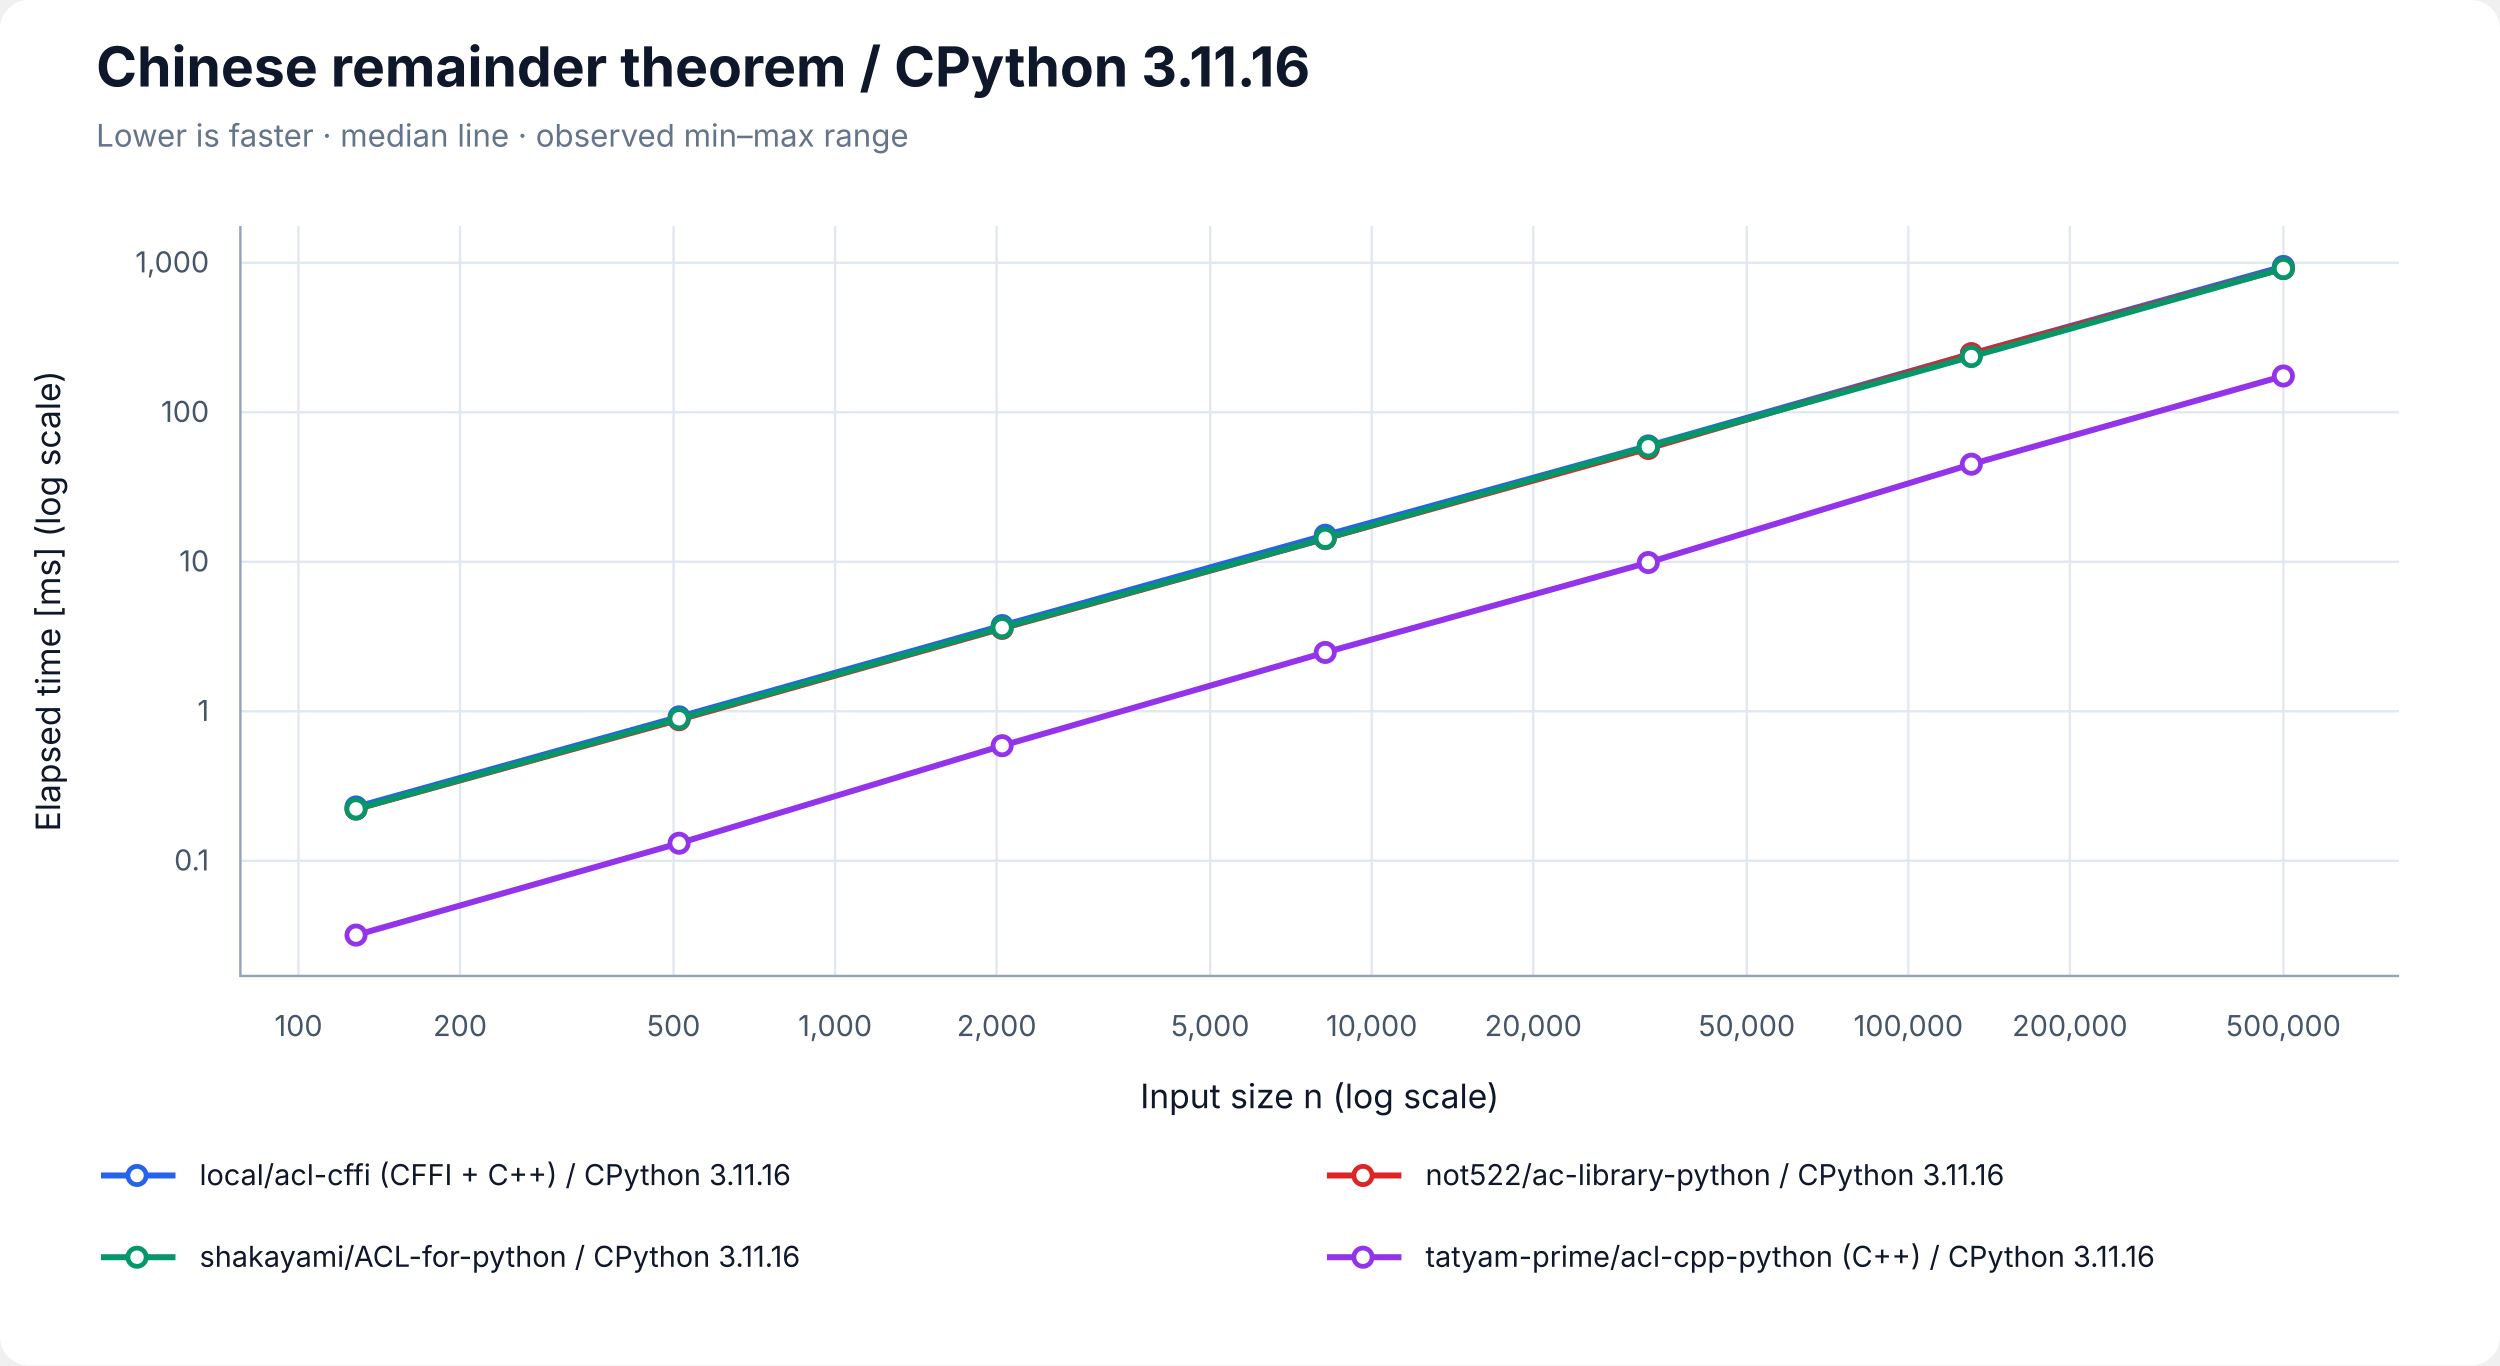
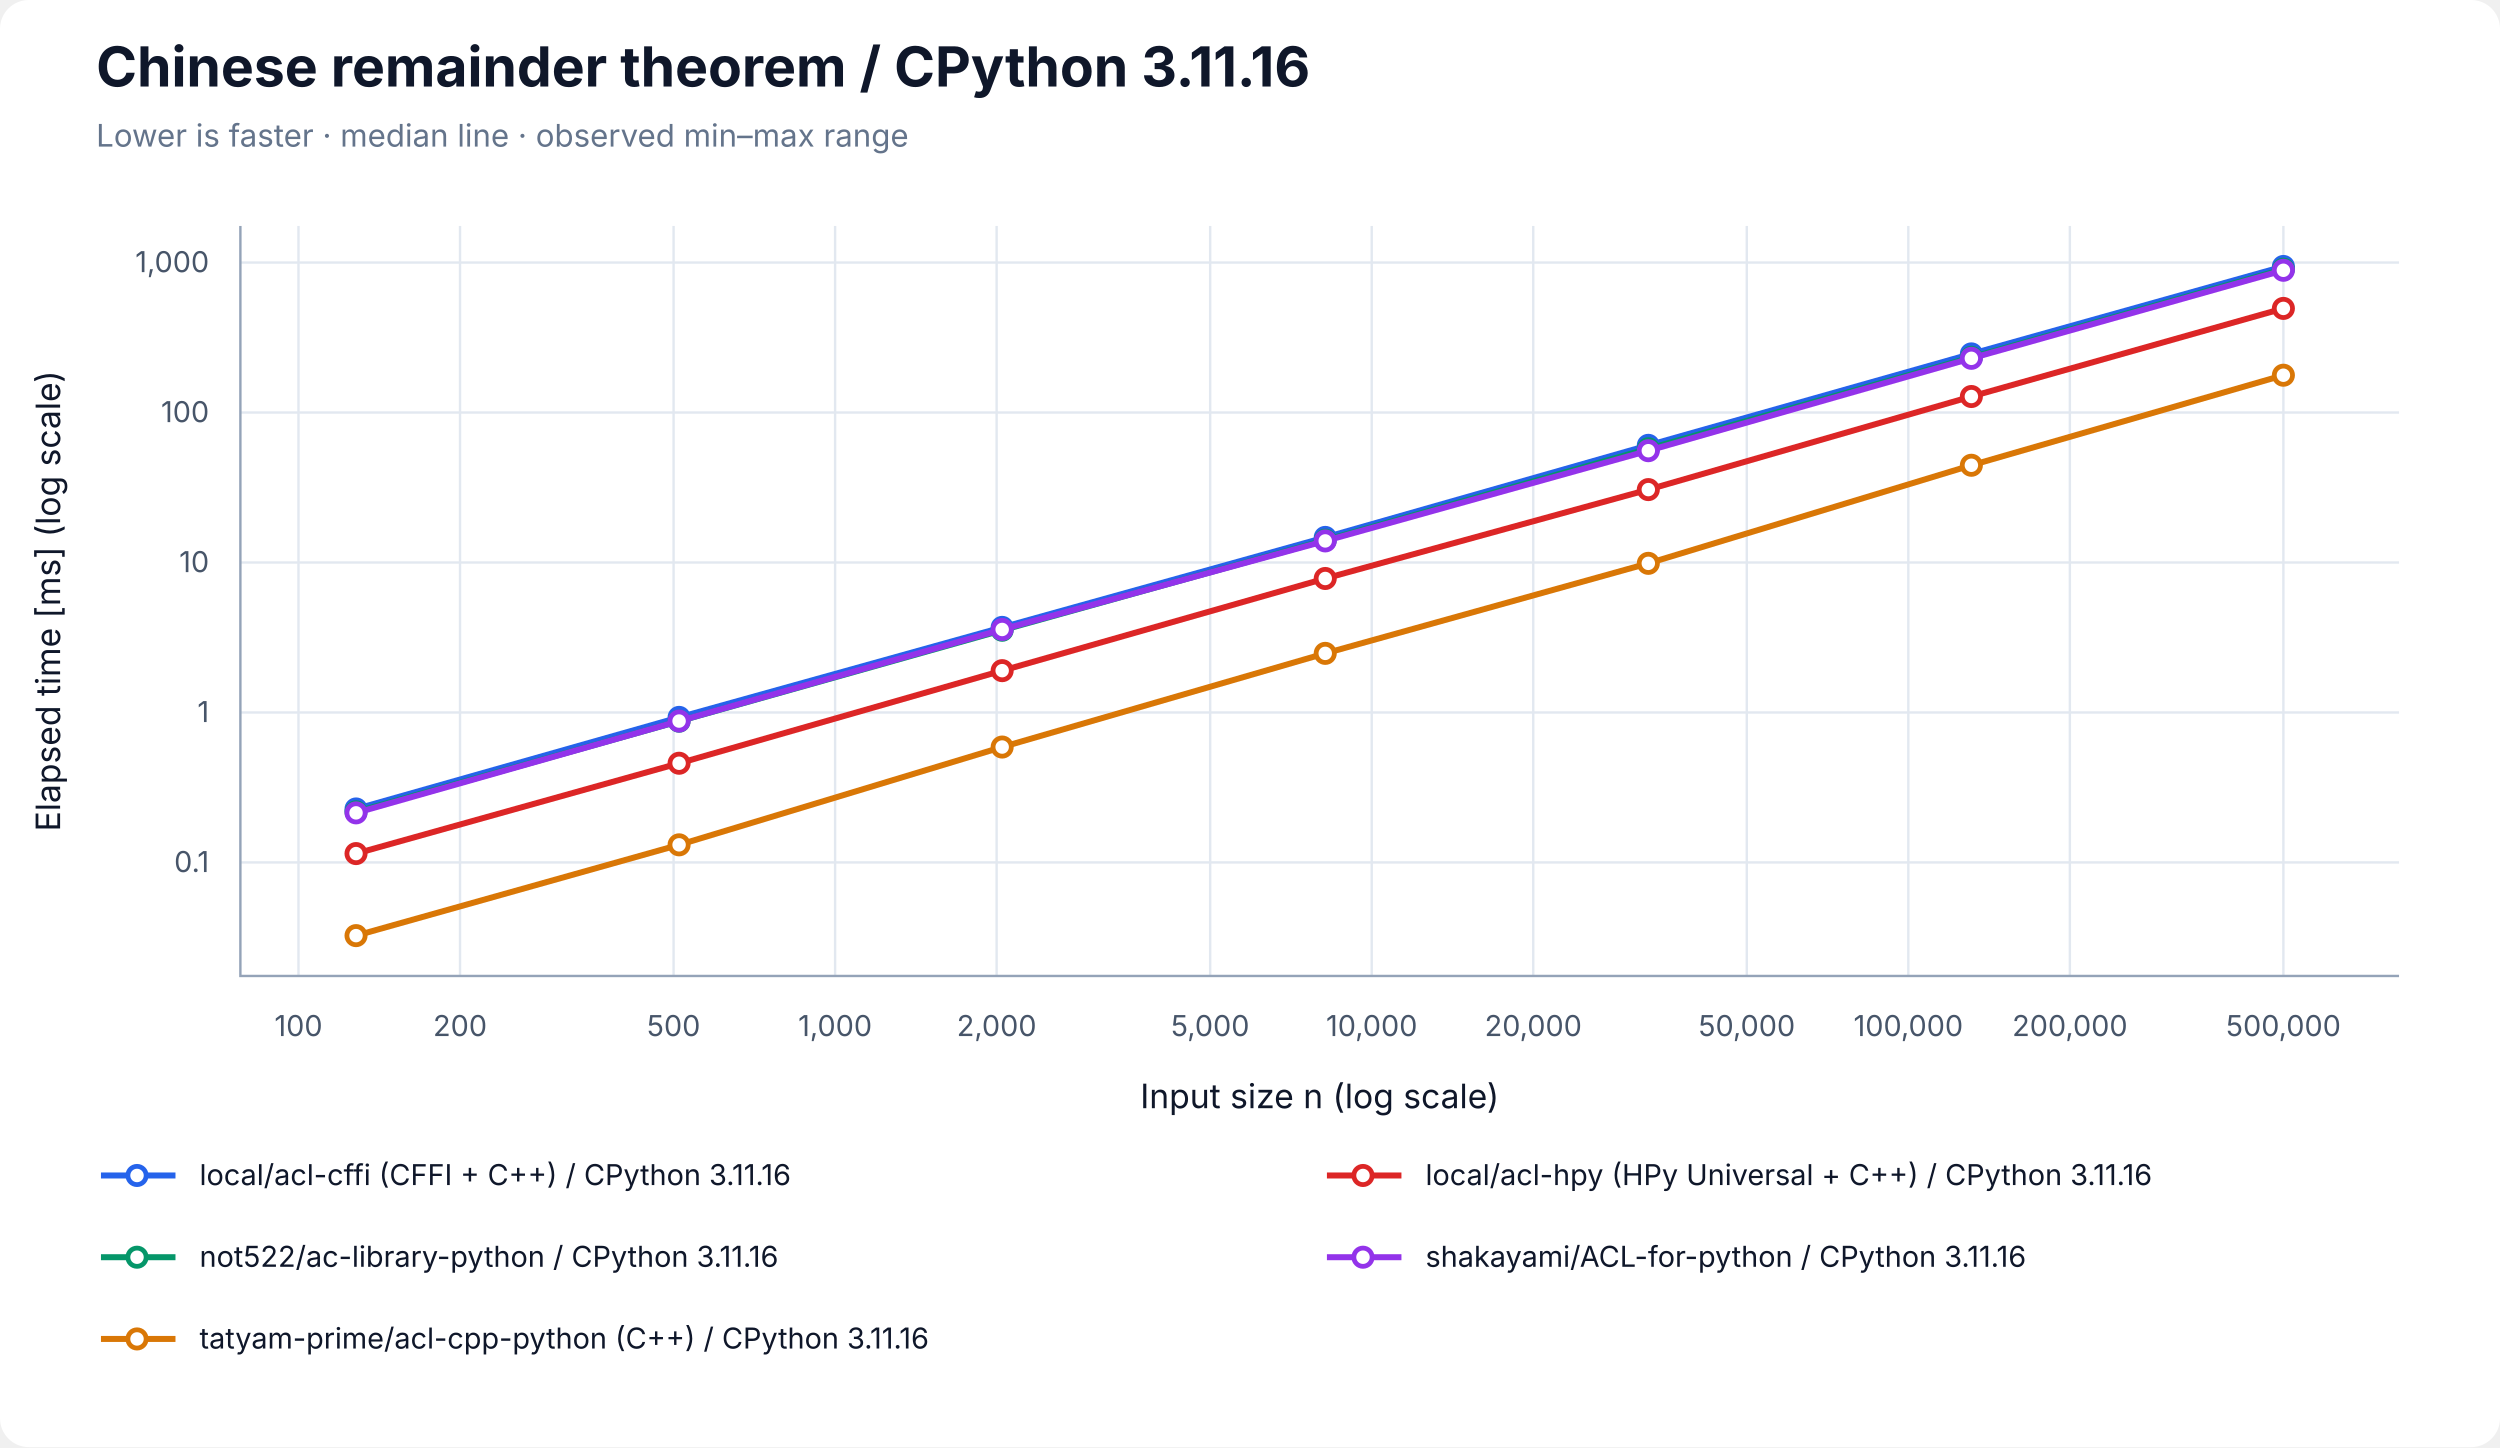
- <svg xmlns="http://www.w3.org/2000/svg" width="1040" height="568" viewBox="0 0 1040 568" role="img" aria-labelledby="title desc">
+ <svg xmlns="http://www.w3.org/2000/svg" width="1040" height="602" viewBox="0 0 1040 602" role="img" aria-labelledby="title desc">
  <rect width="100%" height="100%" rx="12" fill="white" />
  <g font-family="-apple-system, BlinkMacSystemFont, Segoe UI, sans-serif" fill="#0f172a">
    <text x="40" y="36" font-size="23" font-weight="700">Chinese remainder theorem / CPython 3.11.16</text>
    <text x="40" y="61" font-size="13" fill="#64748b">Lower is faster · median line · observed min–max range</text>
    <line x1="124.17" y1="94" x2="124.17" y2="406" stroke="#e2e8f0" />
    <text x="124.17" y="431" font-size="12" text-anchor="middle" fill="#475569">100</text>
    <line x1="191.37" y1="94" x2="191.37" y2="406" stroke="#e2e8f0" />
    <text x="191.37" y="431" font-size="12" text-anchor="middle" fill="#475569">200</text>
    <line x1="280.21" y1="94" x2="280.21" y2="406" stroke="#e2e8f0" />
    <text x="280.21" y="431" font-size="12" text-anchor="middle" fill="#475569">500</text>
    <line x1="347.40" y1="94" x2="347.40" y2="406" stroke="#e2e8f0" />
    <text x="347.40" y="431" font-size="12" text-anchor="middle" fill="#475569">1,000</text>
    <line x1="414.60" y1="94" x2="414.60" y2="406" stroke="#e2e8f0" />
    <text x="414.60" y="431" font-size="12" text-anchor="middle" fill="#475569">2,000</text>
    <line x1="503.43" y1="94" x2="503.43" y2="406" stroke="#e2e8f0" />
    <text x="503.43" y="431" font-size="12" text-anchor="middle" fill="#475569">5,000</text>
    <line x1="570.63" y1="94" x2="570.63" y2="406" stroke="#e2e8f0" />
    <text x="570.63" y="431" font-size="12" text-anchor="middle" fill="#475569">10,000</text>
    <line x1="637.83" y1="94" x2="637.83" y2="406" stroke="#e2e8f0" />
    <text x="637.83" y="431" font-size="12" text-anchor="middle" fill="#475569">20,000</text>
    <line x1="726.66" y1="94" x2="726.66" y2="406" stroke="#e2e8f0" />
    <text x="726.66" y="431" font-size="12" text-anchor="middle" fill="#475569">50,000</text>
    <line x1="793.86" y1="94" x2="793.86" y2="406" stroke="#e2e8f0" />
    <text x="793.86" y="431" font-size="12" text-anchor="middle" fill="#475569">100,000</text>
    <line x1="861.06" y1="94" x2="861.06" y2="406" stroke="#e2e8f0" />
    <text x="861.06" y="431" font-size="12" text-anchor="middle" fill="#475569">200,000</text>
    <line x1="949.89" y1="94" x2="949.89" y2="406" stroke="#e2e8f0" />
    <text x="949.89" y="431" font-size="12" text-anchor="middle" fill="#475569">500,000</text>
-     <line x1="100" y1="358.10" x2="998" y2="358.10" stroke="#e2e8f0" />
-     <text x="87" y="362.10" font-size="12" text-anchor="end" fill="#475569">0.1</text>
-     <line x1="100" y1="295.90" x2="998" y2="295.90" stroke="#e2e8f0" />
-     <text x="87" y="299.90" font-size="12" text-anchor="end" fill="#475569">1</text>
-     <line x1="100" y1="233.70" x2="998" y2="233.70" stroke="#e2e8f0" />
-     <text x="87" y="237.70" font-size="12" text-anchor="end" fill="#475569">10</text>
-     <line x1="100" y1="171.51" x2="998" y2="171.51" stroke="#e2e8f0" />
-     <text x="87" y="175.51" font-size="12" text-anchor="end" fill="#475569">100</text>
-     <line x1="100" y1="109.31" x2="998" y2="109.31" stroke="#e2e8f0" />
-     <text x="87" y="113.31" font-size="12" text-anchor="end" fill="#475569">1,000</text>
+     <line x1="100" y1="358.77" x2="998" y2="358.77" stroke="#e2e8f0" />
+     <text x="87" y="362.77" font-size="12" text-anchor="end" fill="#475569">0.1</text>
+     <line x1="100" y1="296.39" x2="998" y2="296.39" stroke="#e2e8f0" />
+     <text x="87" y="300.39" font-size="12" text-anchor="end" fill="#475569">1</text>
+     <line x1="100" y1="234.00" x2="998" y2="234.00" stroke="#e2e8f0" />
+     <text x="87" y="238.00" font-size="12" text-anchor="end" fill="#475569">10</text>
+     <line x1="100" y1="171.61" x2="998" y2="171.61" stroke="#e2e8f0" />
+     <text x="87" y="175.61" font-size="12" text-anchor="end" fill="#475569">100</text>
+     <line x1="100" y1="109.22" x2="998" y2="109.22" stroke="#e2e8f0" />
+     <text x="87" y="113.22" font-size="12" text-anchor="end" fill="#475569">1,000</text>
    <path d="M100 94 V406 H998" fill="none" stroke="#94a3b8" />
    <text x="549" y="461" font-size="14" text-anchor="middle">Input size n (log scale)</text>
    <text transform="translate(25 250) rotate(-90)" font-size="14" text-anchor="middle">Elapsed time [ms] (log scale)</text>
-     <polygon points="148.11,335.17 282.50,298.13 416.90,260.11 551.30,222.33 685.70,185.43 820.09,146.84 949.89,110.71 949.89,110.95 820.09,147.23 685.70,185.51 551.30,222.71 416.90,260.35 282.50,298.32 148.11,335.81" fill="#2563eb" fill-opacity="0.09" />
-     <path d="M148.11,335.17 V335.81 M145.11,335.17 H151.11 M145.11,335.81 H151.11" stroke="#2563eb" stroke-opacity="0.5" fill="none" />
-     <path d="M282.50,298.13 V298.32 M279.50,298.13 H285.50 M279.50,298.32 H285.50" stroke="#2563eb" stroke-opacity="0.5" fill="none" />
-     <path d="M416.90,260.11 V260.35 M413.90,260.11 H419.90 M413.90,260.35 H419.90" stroke="#2563eb" stroke-opacity="0.5" fill="none" />
-     <path d="M551.30,222.33 V222.71 M548.30,222.33 H554.30 M548.30,222.71 H554.30" stroke="#2563eb" stroke-opacity="0.5" fill="none" />
-     <path d="M685.70,185.43 V185.51 M682.70,185.43 H688.70 M682.70,185.51 H688.70" stroke="#2563eb" stroke-opacity="0.5" fill="none" />
-     <path d="M820.09,146.84 V147.23 M817.09,146.84 H823.09 M817.09,147.23 H823.09" stroke="#2563eb" stroke-opacity="0.5" fill="none" />
-     <path d="M949.89,110.71 V110.95 M946.89,110.71 H952.89 M946.89,110.95 H952.89" stroke="#2563eb" stroke-opacity="0.5" fill="none" />
-     <polyline points="148.11,335.69 282.50,298.20 416.90,260.23 551.30,222.65 685.70,185.50 820.09,147.14 949.89,110.84" fill="none" stroke="#2563eb" stroke-width="2.5" />
-     <circle cx="148.11" cy="335.69" r="3.8" fill="white" stroke="#2563eb" stroke-width="2" />
-     <circle cx="282.50" cy="298.20" r="3.8" fill="white" stroke="#2563eb" stroke-width="2" />
-     <circle cx="416.90" cy="260.23" r="3.8" fill="white" stroke="#2563eb" stroke-width="2" />
-     <circle cx="551.30" cy="222.65" r="3.8" fill="white" stroke="#2563eb" stroke-width="2" />
-     <circle cx="685.70" cy="185.50" r="3.8" fill="white" stroke="#2563eb" stroke-width="2" />
-     <circle cx="820.09" cy="147.14" r="3.8" fill="white" stroke="#2563eb" stroke-width="2" />
-     <circle cx="949.89" cy="110.84" r="3.8" fill="white" stroke="#2563eb" stroke-width="2" />
-     <polygon points="148.11,335.97 282.50,299.22 416.90,261.33 551.30,223.09 685.70,186.38 820.09,147.02 949.89,111.57 949.89,111.94 820.09,147.40 685.70,186.80 551.30,224.33 416.90,261.61 282.50,299.45 148.11,336.98" fill="#dc2626" fill-opacity="0.09" />
-     <path d="M148.11,335.97 V336.98 M145.11,335.97 H151.11 M145.11,336.98 H151.11" stroke="#dc2626" stroke-opacity="0.5" fill="none" />
-     <path d="M282.50,299.22 V299.45 M279.50,299.22 H285.50 M279.50,299.45 H285.50" stroke="#dc2626" stroke-opacity="0.5" fill="none" />
-     <path d="M416.90,261.33 V261.61 M413.90,261.33 H419.90 M413.90,261.61 H419.90" stroke="#dc2626" stroke-opacity="0.5" fill="none" />
-     <path d="M551.30,223.09 V224.33 M548.30,223.09 H554.30 M548.30,224.33 H554.30" stroke="#dc2626" stroke-opacity="0.5" fill="none" />
-     <path d="M685.70,186.38 V186.80 M682.70,186.38 H688.70 M682.70,186.80 H688.70" stroke="#dc2626" stroke-opacity="0.5" fill="none" />
-     <path d="M820.09,147.02 V147.40 M817.09,147.02 H823.09 M817.09,147.40 H823.09" stroke="#dc2626" stroke-opacity="0.5" fill="none" />
-     <path d="M949.89,111.57 V111.94 M946.89,111.57 H952.89 M946.89,111.94 H952.89" stroke="#dc2626" stroke-opacity="0.5" fill="none" />
-     <polyline points="148.11,336.62 282.50,299.41 416.90,261.42 551.30,224.09 685.70,186.57 820.09,147.22 949.89,111.71" fill="none" stroke="#dc2626" stroke-width="2.5" />
-     <circle cx="148.11" cy="336.62" r="3.8" fill="white" stroke="#dc2626" stroke-width="2" />
-     <circle cx="282.50" cy="299.41" r="3.8" fill="white" stroke="#dc2626" stroke-width="2" />
-     <circle cx="416.90" cy="261.42" r="3.8" fill="white" stroke="#dc2626" stroke-width="2" />
-     <circle cx="551.30" cy="224.09" r="3.8" fill="white" stroke="#dc2626" stroke-width="2" />
-     <circle cx="685.70" cy="186.57" r="3.8" fill="white" stroke="#dc2626" stroke-width="2" />
-     <circle cx="820.09" cy="147.22" r="3.8" fill="white" stroke="#dc2626" stroke-width="2" />
-     <circle cx="949.89" cy="111.71" r="3.8" fill="white" stroke="#dc2626" stroke-width="2" />
-     <polygon points="148.11,336.43 282.50,298.92 416.90,261.05 551.30,223.83 685.70,183.58 820.09,148.27 949.89,111.70 949.89,111.87 820.09,148.41 685.70,186.66 551.30,224.05 416.90,261.19 282.50,299.10 148.11,336.56" fill="#059669" fill-opacity="0.09" />
-     <path d="M148.11,336.43 V336.56 M145.11,336.43 H151.11 M145.11,336.56 H151.11" stroke="#059669" stroke-opacity="0.5" fill="none" />
-     <path d="M282.50,298.92 V299.10 M279.50,298.92 H285.50 M279.50,299.10 H285.50" stroke="#059669" stroke-opacity="0.5" fill="none" />
-     <path d="M416.90,261.05 V261.19 M413.90,261.05 H419.90 M413.90,261.19 H419.90" stroke="#059669" stroke-opacity="0.5" fill="none" />
-     <path d="M551.30,223.83 V224.05 M548.30,223.83 H554.30 M548.30,224.05 H554.30" stroke="#059669" stroke-opacity="0.5" fill="none" />
-     <path d="M685.70,183.58 V186.66 M682.70,183.58 H688.70 M682.70,186.66 H688.70" stroke="#059669" stroke-opacity="0.5" fill="none" />
-     <path d="M820.09,148.27 V148.41 M817.09,148.27 H823.09 M817.09,148.41 H823.09" stroke="#059669" stroke-opacity="0.5" fill="none" />
-     <path d="M949.89,111.70 V111.87 M946.89,111.70 H952.89 M946.89,111.87 H952.89" stroke="#059669" stroke-opacity="0.5" fill="none" />
-     <polyline points="148.11,336.50 282.50,299.00 416.90,261.11 551.30,223.96 685.70,185.87 820.09,148.34 949.89,111.73" fill="none" stroke="#059669" stroke-width="2.5" />
-     <circle cx="148.11" cy="336.50" r="3.8" fill="white" stroke="#059669" stroke-width="2" />
-     <circle cx="282.50" cy="299.00" r="3.8" fill="white" stroke="#059669" stroke-width="2" />
-     <circle cx="416.90" cy="261.11" r="3.8" fill="white" stroke="#059669" stroke-width="2" />
-     <circle cx="551.30" cy="223.96" r="3.8" fill="white" stroke="#059669" stroke-width="2" />
-     <circle cx="685.70" cy="185.87" r="3.8" fill="white" stroke="#059669" stroke-width="2" />
-     <circle cx="820.09" cy="148.34" r="3.8" fill="white" stroke="#059669" stroke-width="2" />
-     <circle cx="949.89" cy="111.73" r="3.8" fill="white" stroke="#059669" stroke-width="2" />
-     <polygon points="148.11,388.83 282.50,350.06 416.90,310.12 551.30,271.33 685.70,233.72 820.09,192.43 949.89,156.22 949.89,156.46 820.09,193.55 685.70,234.05 551.30,271.58 416.90,310.33 282.50,350.86 148.11,389.29" fill="#9333ea" fill-opacity="0.09" />
-     <path d="M148.11,388.83 V389.29 M145.11,388.83 H151.11 M145.11,389.29 H151.11" stroke="#9333ea" stroke-opacity="0.5" fill="none" />
-     <path d="M282.50,350.06 V350.86 M279.50,350.06 H285.50 M279.50,350.86 H285.50" stroke="#9333ea" stroke-opacity="0.5" fill="none" />
-     <path d="M416.90,310.12 V310.33 M413.90,310.12 H419.90 M413.90,310.33 H419.90" stroke="#9333ea" stroke-opacity="0.5" fill="none" />
-     <path d="M551.30,271.33 V271.58 M548.30,271.33 H554.30 M548.30,271.58 H554.30" stroke="#9333ea" stroke-opacity="0.5" fill="none" />
-     <path d="M685.70,233.72 V234.05 M682.70,233.72 H688.70 M682.70,234.05 H688.70" stroke="#9333ea" stroke-opacity="0.5" fill="none" />
-     <path d="M820.09,192.43 V193.55 M817.09,192.43 H823.09 M817.09,193.55 H823.09" stroke="#9333ea" stroke-opacity="0.5" fill="none" />
-     <path d="M949.89,156.22 V156.46 M946.89,156.22 H952.89 M946.89,156.46 H952.89" stroke="#9333ea" stroke-opacity="0.5" fill="none" />
-     <polyline points="148.11,389.00 282.50,350.78 416.90,310.21 551.30,271.41 685.70,234.01 820.09,193.11 949.89,156.41" fill="none" stroke="#9333ea" stroke-width="2.5" />
-     <circle cx="148.11" cy="389.00" r="3.8" fill="white" stroke="#9333ea" stroke-width="2" />
-     <circle cx="282.50" cy="350.78" r="3.8" fill="white" stroke="#9333ea" stroke-width="2" />
-     <circle cx="416.90" cy="310.21" r="3.8" fill="white" stroke="#9333ea" stroke-width="2" />
-     <circle cx="551.30" cy="271.41" r="3.8" fill="white" stroke="#9333ea" stroke-width="2" />
-     <circle cx="685.70" cy="234.01" r="3.8" fill="white" stroke="#9333ea" stroke-width="2" />
-     <circle cx="820.09" cy="193.11" r="3.8" fill="white" stroke="#9333ea" stroke-width="2" />
-     <circle cx="949.89" cy="156.41" r="3.8" fill="white" stroke="#9333ea" stroke-width="2" />
+     <polygon points="148.11,336.30 282.50,298.35 416.90,260.92 551.30,223.56 685.70,185.14 820.09,147.12 949.89,110.71 949.89,110.93 820.09,147.31 685.70,185.43 551.30,223.63 416.90,261.00 282.50,298.63 148.11,336.54" fill="#2563eb" fill-opacity="0.09" />
+     <path d="M148.11,336.30 V336.54 M145.11,336.30 H151.11 M145.11,336.54 H151.11" stroke="#2563eb" stroke-opacity="0.5" fill="none" />
+     <path d="M282.50,298.35 V298.63 M279.50,298.35 H285.50 M279.50,298.63 H285.50" stroke="#2563eb" stroke-opacity="0.5" fill="none" />
+     <path d="M416.90,260.92 V261.00 M413.90,260.92 H419.90 M413.90,261.00 H419.90" stroke="#2563eb" stroke-opacity="0.5" fill="none" />
+     <path d="M551.30,223.56 V223.63 M548.30,223.56 H554.30 M548.30,223.63 H554.30" stroke="#2563eb" stroke-opacity="0.5" fill="none" />
+     <path d="M685.70,185.14 V185.43 M682.70,185.14 H688.70 M682.70,185.43 H688.70" stroke="#2563eb" stroke-opacity="0.5" fill="none" />
+     <path d="M820.09,147.12 V147.31 M817.09,147.12 H823.09 M817.09,147.31 H823.09" stroke="#2563eb" stroke-opacity="0.5" fill="none" />
+     <path d="M949.89,110.71 V110.93 M946.89,110.71 H952.89 M946.89,110.93 H952.89" stroke="#2563eb" stroke-opacity="0.5" fill="none" />
+     <polyline points="148.11,336.53 282.50,298.43 416.90,260.99 551.30,223.56 685.70,185.26 820.09,147.22 949.89,110.85" fill="none" stroke="#2563eb" stroke-width="2.5" />
+     <circle cx="148.11" cy="336.53" r="3.8" fill="white" stroke="#2563eb" stroke-width="2" />
+     <circle cx="282.50" cy="298.43" r="3.8" fill="white" stroke="#2563eb" stroke-width="2" />
+     <circle cx="416.90" cy="260.99" r="3.8" fill="white" stroke="#2563eb" stroke-width="2" />
+     <circle cx="551.30" cy="223.56" r="3.8" fill="white" stroke="#2563eb" stroke-width="2" />
+     <circle cx="685.70" cy="185.26" r="3.8" fill="white" stroke="#2563eb" stroke-width="2" />
+     <circle cx="820.09" cy="147.22" r="3.8" fill="white" stroke="#2563eb" stroke-width="2" />
+     <circle cx="949.89" cy="110.85" r="3.8" fill="white" stroke="#2563eb" stroke-width="2" />
+     <polygon points="148.11,355.02 282.50,317.09 416.90,278.46 551.30,240.58 685.70,202.80 820.09,164.53 949.89,127.99 949.89,128.65 820.09,165.17 685.70,203.70 551.30,240.81 416.90,279.11 282.50,317.58 148.11,355.22" fill="#dc2626" fill-opacity="0.09" />
+     <path d="M148.11,355.02 V355.22 M145.11,355.02 H151.11 M145.11,355.22 H151.11" stroke="#dc2626" stroke-opacity="0.5" fill="none" />
+     <path d="M282.50,317.09 V317.58 M279.50,317.09 H285.50 M279.50,317.58 H285.50" stroke="#dc2626" stroke-opacity="0.5" fill="none" />
+     <path d="M416.90,278.46 V279.11 M413.90,278.46 H419.90 M413.90,279.11 H419.90" stroke="#dc2626" stroke-opacity="0.5" fill="none" />
+     <path d="M551.30,240.58 V240.81 M548.30,240.58 H554.30 M548.30,240.81 H554.30" stroke="#dc2626" stroke-opacity="0.5" fill="none" />
+     <path d="M685.70,202.80 V203.70 M682.70,202.80 H688.70 M682.70,203.70 H688.70" stroke="#dc2626" stroke-opacity="0.5" fill="none" />
+     <path d="M820.09,164.53 V165.17 M817.09,164.53 H823.09 M817.09,165.17 H823.09" stroke="#dc2626" stroke-opacity="0.5" fill="none" />
+     <path d="M949.89,127.99 V128.65 M946.89,127.99 H952.89 M946.89,128.65 H952.89" stroke="#dc2626" stroke-opacity="0.5" fill="none" />
+     <polyline points="148.11,355.09 282.50,317.51 416.90,278.99 551.30,240.65 685.70,203.67 820.09,164.95 949.89,128.30" fill="none" stroke="#dc2626" stroke-width="2.5" />
+     <circle cx="148.11" cy="355.09" r="3.8" fill="white" stroke="#dc2626" stroke-width="2" />
+     <circle cx="282.50" cy="317.51" r="3.8" fill="white" stroke="#dc2626" stroke-width="2" />
+     <circle cx="416.90" cy="278.99" r="3.8" fill="white" stroke="#dc2626" stroke-width="2" />
+     <circle cx="551.30" cy="240.65" r="3.8" fill="white" stroke="#dc2626" stroke-width="2" />
+     <circle cx="685.70" cy="203.67" r="3.8" fill="white" stroke="#dc2626" stroke-width="2" />
+     <circle cx="820.09" cy="164.95" r="3.8" fill="white" stroke="#dc2626" stroke-width="2" />
+     <circle cx="949.89" cy="128.30" r="3.8" fill="white" stroke="#dc2626" stroke-width="2" />
+     <polygon points="148.11,337.70 282.50,298.46 416.90,261.94 551.30,224.54 685.70,185.88 820.09,148.48 949.89,111.87 949.89,112.03 820.09,148.72 685.70,186.91 551.30,224.87 416.90,262.20 282.50,300.17 148.11,338.05" fill="#059669" fill-opacity="0.09" />
+     <path d="M148.11,337.70 V338.05 M145.11,337.70 H151.11 M145.11,338.05 H151.11" stroke="#059669" stroke-opacity="0.5" fill="none" />
+     <path d="M282.50,298.46 V300.17 M279.50,298.46 H285.50 M279.50,300.17 H285.50" stroke="#059669" stroke-opacity="0.5" fill="none" />
+     <path d="M416.90,261.94 V262.20 M413.90,261.94 H419.90 M413.90,262.20 H419.90" stroke="#059669" stroke-opacity="0.5" fill="none" />
+     <path d="M551.30,224.54 V224.87 M548.30,224.54 H554.30 M548.30,224.87 H554.30" stroke="#059669" stroke-opacity="0.5" fill="none" />
+     <path d="M685.70,185.88 V186.91 M682.70,185.88 H688.70 M682.70,186.91 H688.70" stroke="#059669" stroke-opacity="0.5" fill="none" />
+     <path d="M820.09,148.48 V148.72 M817.09,148.48 H823.09 M817.09,148.72 H823.09" stroke="#059669" stroke-opacity="0.5" fill="none" />
+     <path d="M949.89,111.87 V112.03 M946.89,111.87 H952.89 M946.89,112.03 H952.89" stroke="#059669" stroke-opacity="0.5" fill="none" />
+     <polyline points="148.11,337.72 282.50,300.02 416.90,262.18 551.30,224.70 685.70,186.68 820.09,148.64 949.89,111.99" fill="none" stroke="#059669" stroke-width="2.5" />
+     <circle cx="148.11" cy="337.72" r="3.8" fill="white" stroke="#059669" stroke-width="2" />
+     <circle cx="282.50" cy="300.02" r="3.8" fill="white" stroke="#059669" stroke-width="2" />
+     <circle cx="416.90" cy="262.18" r="3.8" fill="white" stroke="#059669" stroke-width="2" />
+     <circle cx="551.30" cy="224.70" r="3.8" fill="white" stroke="#059669" stroke-width="2" />
+     <circle cx="685.70" cy="186.68" r="3.8" fill="white" stroke="#059669" stroke-width="2" />
+     <circle cx="820.09" cy="148.64" r="3.8" fill="white" stroke="#059669" stroke-width="2" />
+     <circle cx="949.89" cy="111.99" r="3.8" fill="white" stroke="#059669" stroke-width="2" />
+     <polygon points="148.11,336.73 282.50,299.84 416.90,261.76 551.30,224.60 685.70,187.28 820.09,148.59 949.89,112.39 949.89,112.54 820.09,149.10 685.70,187.53 551.30,225.14 416.90,261.95 282.50,300.00 148.11,338.22" fill="#9333ea" fill-opacity="0.09" />
+     <path d="M148.11,336.73 V338.22 M145.11,336.73 H151.11 M145.11,338.22 H151.11" stroke="#9333ea" stroke-opacity="0.5" fill="none" />
+     <path d="M282.50,299.84 V300.00 M279.50,299.84 H285.50 M279.50,300.00 H285.50" stroke="#9333ea" stroke-opacity="0.5" fill="none" />
+     <path d="M416.90,261.76 V261.95 M413.90,261.76 H419.90 M413.90,261.95 H419.90" stroke="#9333ea" stroke-opacity="0.5" fill="none" />
+     <path d="M551.30,224.60 V225.14 M548.30,224.60 H554.30 M548.30,225.14 H554.30" stroke="#9333ea" stroke-opacity="0.5" fill="none" />
+     <path d="M685.70,187.28 V187.53 M682.70,187.28 H688.70 M682.70,187.53 H688.70" stroke="#9333ea" stroke-opacity="0.5" fill="none" />
+     <path d="M820.09,148.59 V149.10 M817.09,148.59 H823.09 M817.09,149.10 H823.09" stroke="#9333ea" stroke-opacity="0.5" fill="none" />
+     <path d="M949.89,112.39 V112.54 M946.89,112.39 H952.89 M946.89,112.54 H952.89" stroke="#9333ea" stroke-opacity="0.5" fill="none" />
+     <polyline points="148.11,338.15 282.50,299.96 416.90,261.86 551.30,225.02 685.70,187.49 820.09,149.06 949.89,112.44" fill="none" stroke="#9333ea" stroke-width="2.5" />
+     <circle cx="148.11" cy="338.15" r="3.8" fill="white" stroke="#9333ea" stroke-width="2" />
+     <circle cx="282.50" cy="299.96" r="3.8" fill="white" stroke="#9333ea" stroke-width="2" />
+     <circle cx="416.90" cy="261.86" r="3.8" fill="white" stroke="#9333ea" stroke-width="2" />
+     <circle cx="551.30" cy="225.02" r="3.8" fill="white" stroke="#9333ea" stroke-width="2" />
+     <circle cx="685.70" cy="187.49" r="3.8" fill="white" stroke="#9333ea" stroke-width="2" />
+     <circle cx="820.09" cy="149.06" r="3.8" fill="white" stroke="#9333ea" stroke-width="2" />
+     <circle cx="949.89" cy="112.44" r="3.8" fill="white" stroke="#9333ea" stroke-width="2" />
+     <polygon points="148.11,389.11 282.50,351.40 416.90,310.69 551.30,271.75 685.70,234.32 820.09,192.35 949.89,155.92 949.89,156.35 820.09,193.64 685.70,234.60 551.30,272.01 416.90,310.85 282.50,351.61 148.11,389.29" fill="#d97706" fill-opacity="0.09" />
+     <path d="M148.11,389.11 V389.29 M145.11,389.11 H151.11 M145.11,389.29 H151.11" stroke="#d97706" stroke-opacity="0.5" fill="none" />
+     <path d="M282.50,351.40 V351.61 M279.50,351.40 H285.50 M279.50,351.61 H285.50" stroke="#d97706" stroke-opacity="0.5" fill="none" />
+     <path d="M416.90,310.69 V310.85 M413.90,310.69 H419.90 M413.90,310.85 H419.90" stroke="#d97706" stroke-opacity="0.5" fill="none" />
+     <path d="M551.30,271.75 V272.01 M548.30,271.75 H554.30 M548.30,272.01 H554.30" stroke="#d97706" stroke-opacity="0.5" fill="none" />
+     <path d="M685.70,234.32 V234.60 M682.70,234.32 H688.70 M682.70,234.60 H688.70" stroke="#d97706" stroke-opacity="0.5" fill="none" />
+     <path d="M820.09,192.35 V193.64 M817.09,192.35 H823.09 M817.09,193.64 H823.09" stroke="#d97706" stroke-opacity="0.5" fill="none" />
+     <path d="M949.89,155.92 V156.35 M946.89,155.92 H952.89 M946.89,156.35 H952.89" stroke="#d97706" stroke-opacity="0.5" fill="none" />
+     <polyline points="148.11,389.22 282.50,351.45 416.90,310.77 551.30,271.80 685.70,234.35 820.09,193.55 949.89,156.09" fill="none" stroke="#d97706" stroke-width="2.5" />
+     <circle cx="148.11" cy="389.22" r="3.8" fill="white" stroke="#d97706" stroke-width="2" />
+     <circle cx="282.50" cy="351.45" r="3.8" fill="white" stroke="#d97706" stroke-width="2" />
+     <circle cx="416.90" cy="310.77" r="3.8" fill="white" stroke="#d97706" stroke-width="2" />
+     <circle cx="551.30" cy="271.80" r="3.8" fill="white" stroke="#d97706" stroke-width="2" />
+     <circle cx="685.70" cy="234.35" r="3.8" fill="white" stroke="#d97706" stroke-width="2" />
+     <circle cx="820.09" cy="193.55" r="3.8" fill="white" stroke="#d97706" stroke-width="2" />
+     <circle cx="949.89" cy="156.09" r="3.8" fill="white" stroke="#d97706" stroke-width="2" />
    <line x1="42" y1="489" x2="73" y2="489" stroke="#2563eb" stroke-width="2.5" />
    <circle cx="57.00" cy="489.00" r="3.8" fill="white" stroke="#2563eb" stroke-width="2" />
    <text x="83" y="493" font-size="12">local/acl-cffi (CFFI + C++) / CPython 3.11.16</text>
    <line x1="552" y1="489" x2="583" y2="489" stroke="#dc2626" stroke-width="2.5" />
    <circle cx="567.00" cy="489.00" r="3.8" fill="white" stroke="#dc2626" stroke-width="2" />
-     <text x="593" y="493" font-size="12">not522/ac-library-python / CPython 3.11.16</text>
+     <text x="593" y="493" font-size="12">local/acl-hpy (HPy Universal + C++) / CPython 3.11.16</text>
    <line x1="42" y1="523" x2="73" y2="523" stroke="#059669" stroke-width="2.5" />
    <circle cx="57.00" cy="523.00" r="3.8" fill="white" stroke="#059669" stroke-width="2" />
-     <text x="83" y="527" font-size="12">shakayami/ACL-for-python / CPython 3.11.16</text>
+     <text x="83" y="527" font-size="12">not522/ac-library-python / CPython 3.11.16</text>
    <line x1="552" y1="523" x2="583" y2="523" stroke="#9333ea" stroke-width="2.5" />
    <circle cx="567.00" cy="523.00" r="3.8" fill="white" stroke="#9333ea" stroke-width="2" />
-     <text x="593" y="527" font-size="12">tatyam-prime/acl-cpp-python (C++) / CPython 3.11.16</text>
+     <text x="593" y="527" font-size="12">shakayami/ACL-for-python / CPython 3.11.16</text>
+     <line x1="42" y1="557" x2="73" y2="557" stroke="#d97706" stroke-width="2.5" />
+     <circle cx="57.00" cy="557.00" r="3.8" fill="white" stroke="#d97706" stroke-width="2" />
+     <text x="83" y="561" font-size="12">tatyam-prime/acl-cpp-python (C++) / CPython 3.11.16</text>
  </g>
</svg>
